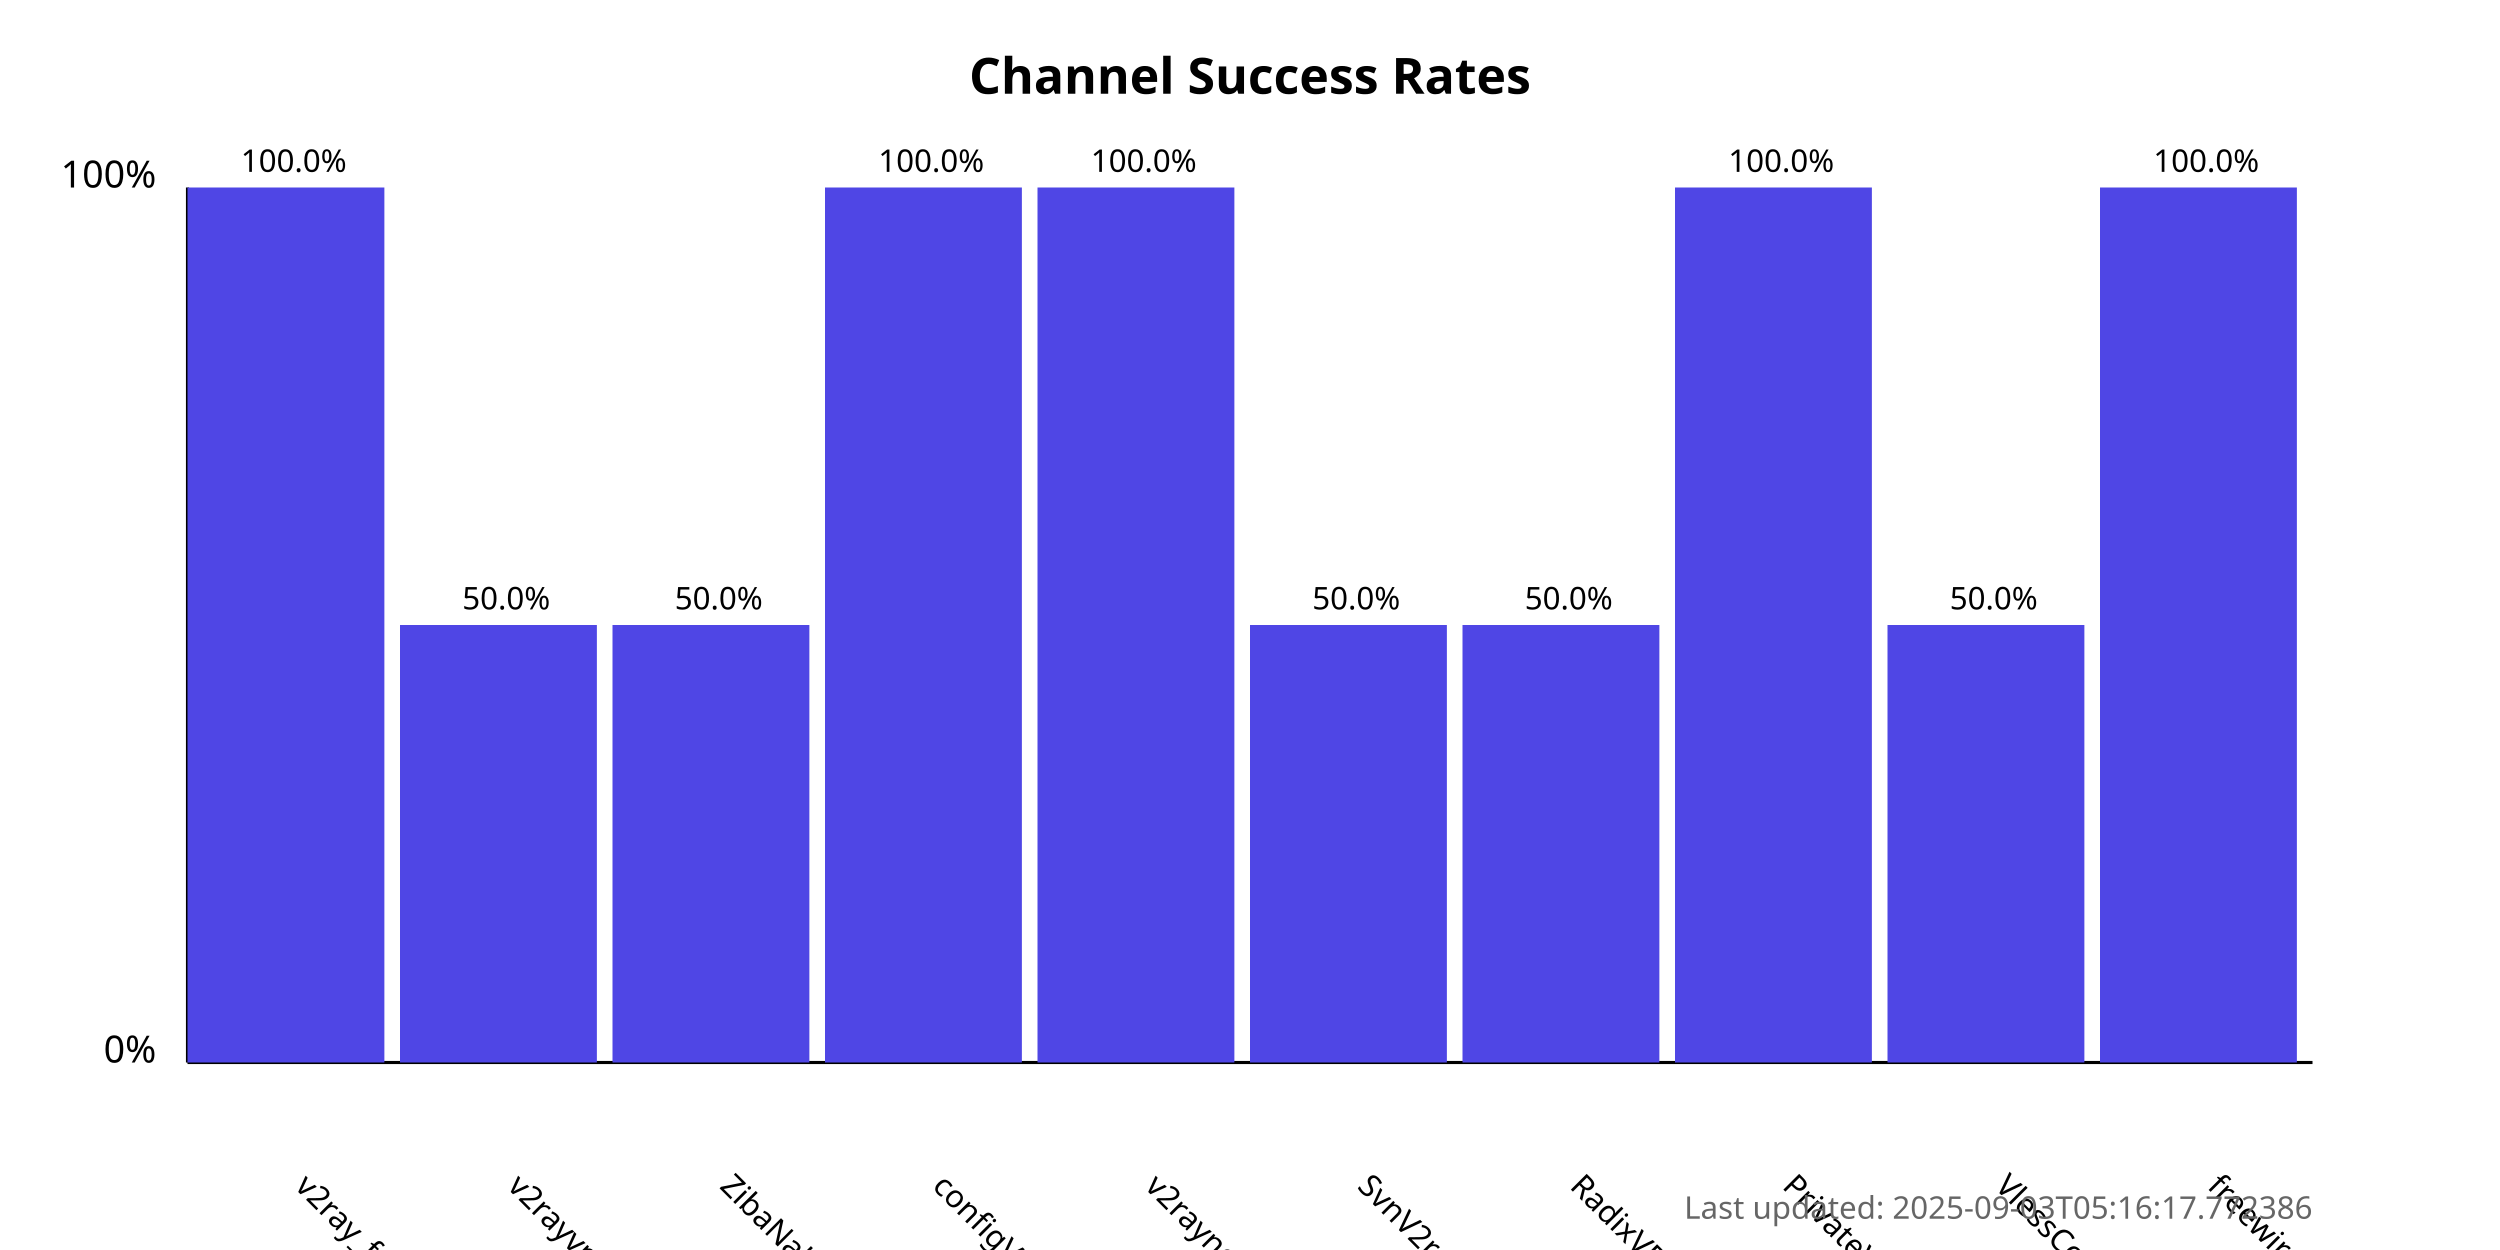
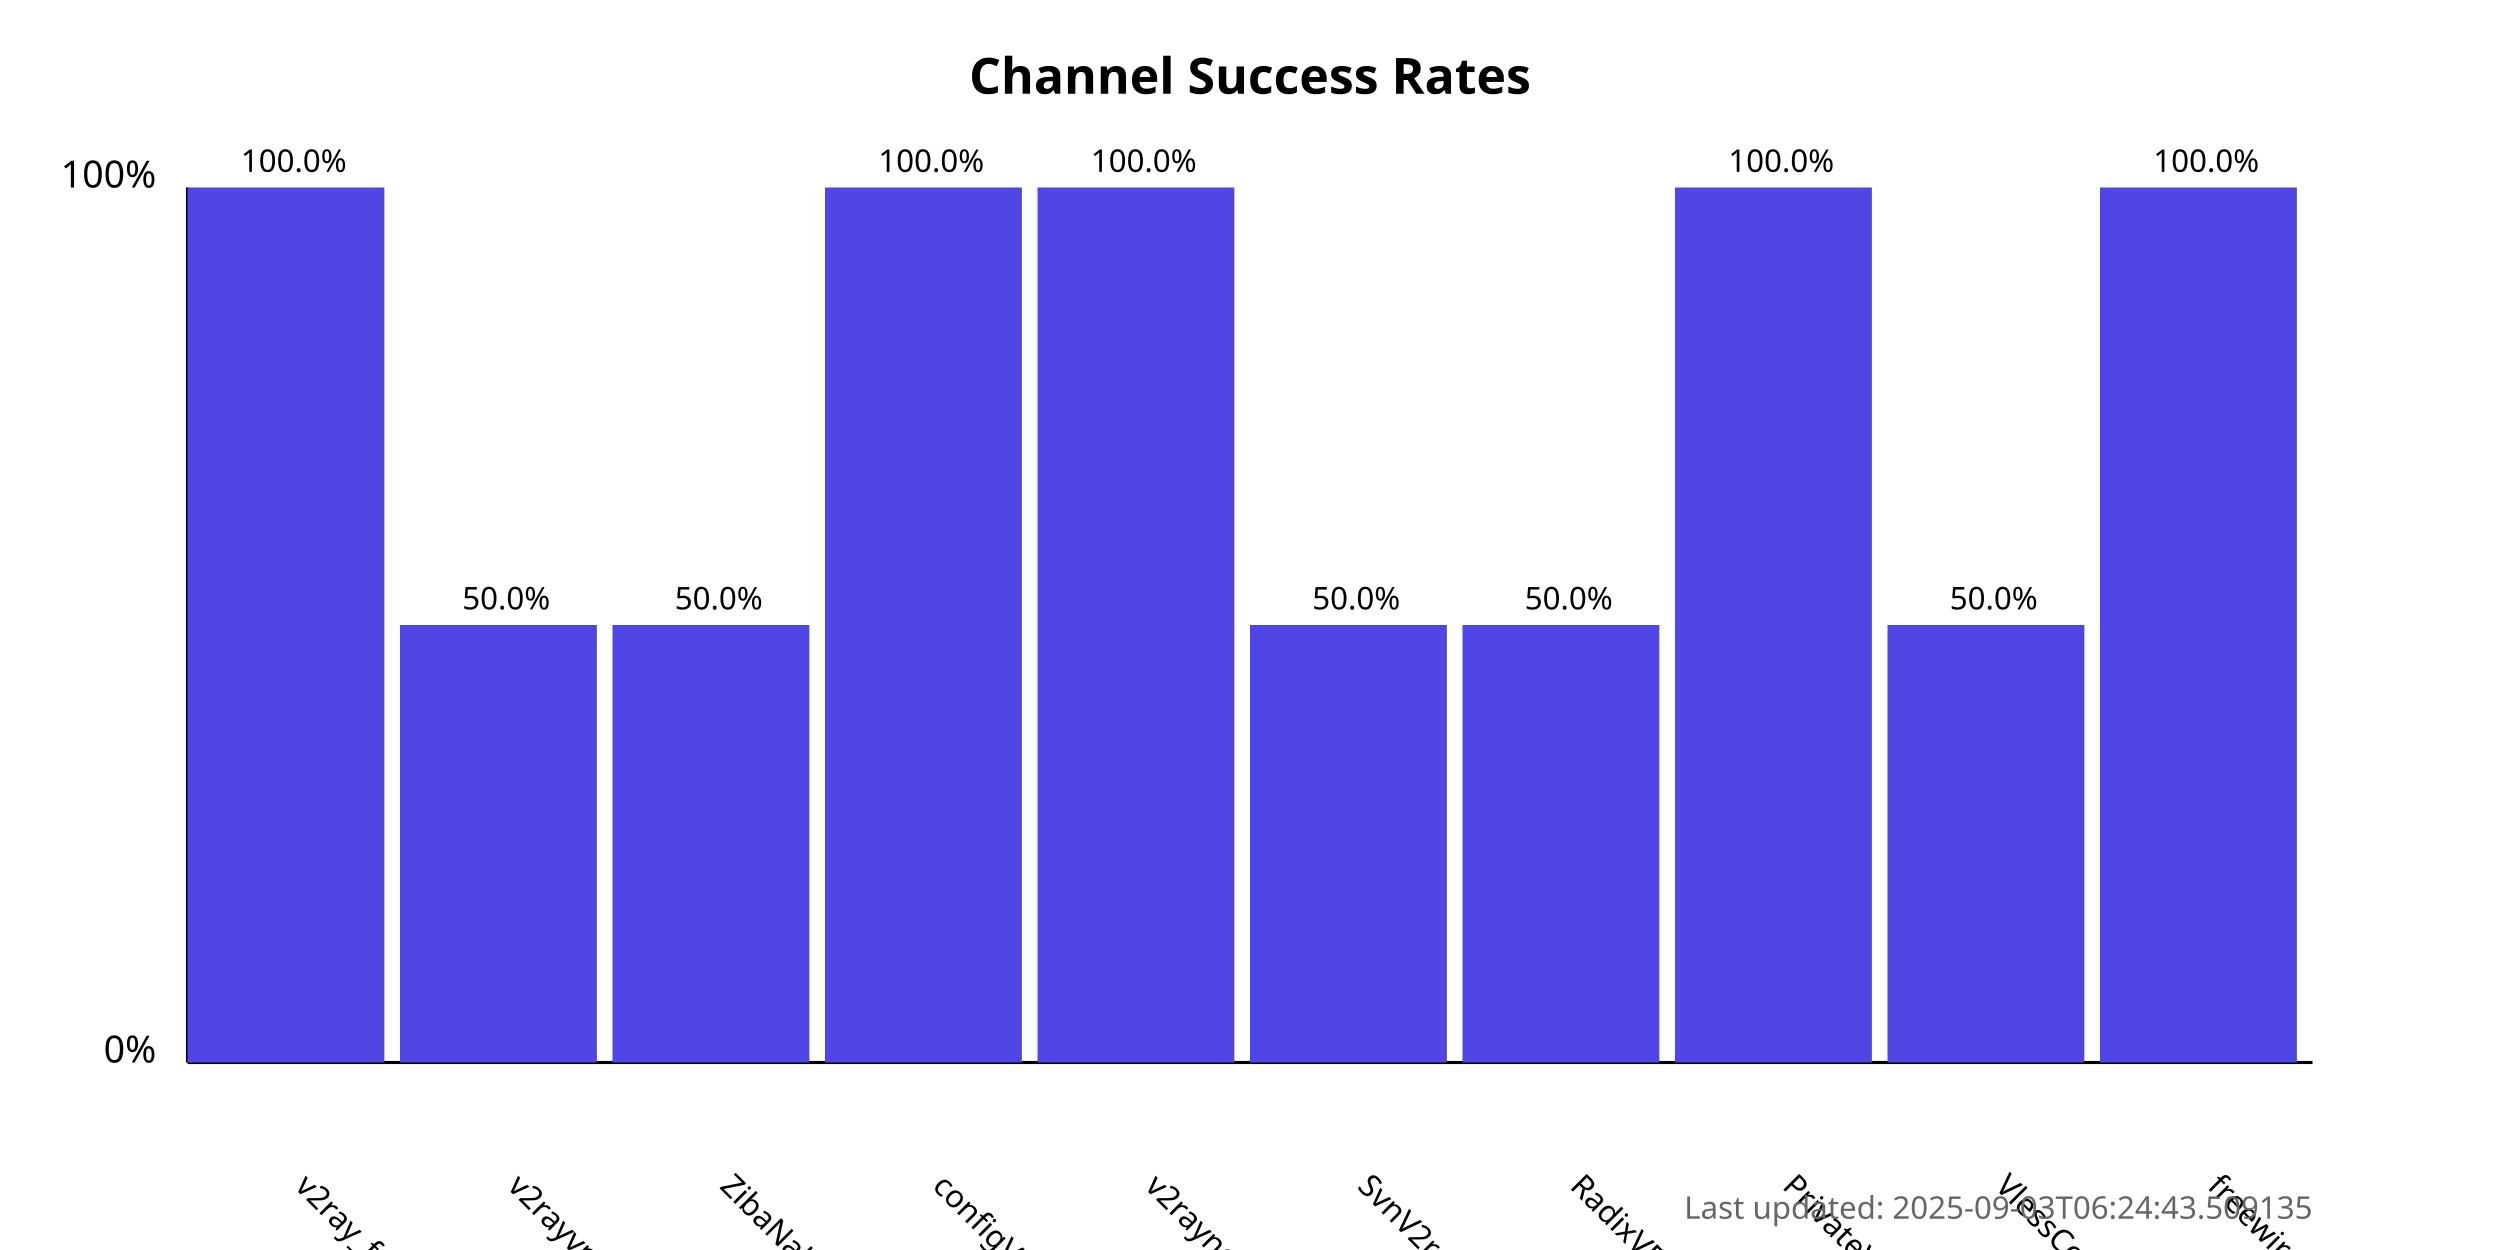
<svg xmlns="http://www.w3.org/2000/svg" width="800" height="400">
  <style>
            .chart-title { font: bold 16px sans-serif; }
            .axis-label { font: 12px sans-serif; }
            .tick-label { font: 10px sans-serif; }
            .bar { fill: #4f46e5; }
            .bar:hover { fill: #6366f1; }
            .timestamp { font: 10px sans-serif; fill: #666; }
        </style>
  <text x="400.0" y="30" text-anchor="middle" class="chart-title">
            Channel Success Rates
        </text>
  <line x1="60" y1="340" x2="60" y2="60" stroke="black" stroke-width="1" />
  <line x1="60" y1="340" x2="740" y2="340" stroke="black" stroke-width="1" />
  <text x="50" y="340" text-anchor="end" class="axis-label">0%</text>
  <text x="50" y="60" text-anchor="end" class="axis-label">100%</text>
  <g>
    <rect x="60" y="60.0" width="63.0" height="280.0" class="bar" />
    <text x="94.0" y="380" transform="rotate(45, 94.0, 380)" text-anchor="start" class="tick-label">
                v2ray_free_conf
            </text>
    <text x="94.0" y="55.0" text-anchor="middle" class="tick-label">
                100.0%
            </text>
  </g>
  <g>
    <rect x="128.0" y="200.0" width="63.0" height="140.0" class="bar" />
    <text x="162.0" y="380" transform="rotate(45, 162.0, 380)" text-anchor="start" class="tick-label">
                v2rayvpno
            </text>
    <text x="162.0" y="195.0" text-anchor="middle" class="tick-label">
                50.0%
            </text>
  </g>
  <g>
    <rect x="196.0" y="200.0" width="63.0" height="140.0" class="bar" />
    <text x="230.0" y="380" transform="rotate(45, 230.0, 380)" text-anchor="start" class="tick-label">
                ZibaNabz
            </text>
    <text x="230.0" y="195.0" text-anchor="middle" class="tick-label">
                50.0%
            </text>
  </g>
  <g>
    <rect x="264.0" y="60.0" width="63.0" height="280.0" class="bar" />
    <text x="298.0" y="380" transform="rotate(45, 298.0, 380)" text-anchor="start" class="tick-label">
                configV2rayForFree
            </text>
    <text x="298.0" y="55.0" text-anchor="middle" class="tick-label">
                100.0%
            </text>
  </g>
  <g>
    <rect x="332.0" y="60.0" width="63.0" height="280.0" class="bar" />
    <text x="366.0" y="380" transform="rotate(45, 366.0, 380)" text-anchor="start" class="tick-label">
                v2rayngvpn
            </text>
    <text x="366.0" y="55.0" text-anchor="middle" class="tick-label">
                100.0%
            </text>
  </g>
  <g>
    <rect x="400.0" y="200.0" width="63.0" height="140.0" class="bar" />
    <text x="434.0" y="380" transform="rotate(45, 434.0, 380)" text-anchor="start" class="tick-label">
                SvnV2ray
            </text>
    <text x="434.0" y="195.0" text-anchor="middle" class="tick-label">
                50.0%
            </text>
  </g>
  <g>
    <rect x="468.0" y="200.0" width="63.0" height="140.0" class="bar" />
    <text x="502.0" y="380" transform="rotate(45, 502.0, 380)" text-anchor="start" class="tick-label">
                RadixVPN
            </text>
    <text x="502.0" y="195.0" text-anchor="middle" class="tick-label">
                50.0%
            </text>
  </g>
  <g>
    <rect x="536.0" y="60.0" width="63.0" height="280.0" class="bar" />
    <text x="570.0" y="380" transform="rotate(45, 570.0, 380)" text-anchor="start" class="tick-label">
                PrivateVPNs
            </text>
    <text x="570.0" y="55.0" text-anchor="middle" class="tick-label">
                100.0%
            </text>
  </g>
  <g>
    <rect x="604.0" y="200.0" width="63.0" height="140.0" class="bar" />
    <text x="638.0" y="380" transform="rotate(45, 638.0, 380)" text-anchor="start" class="tick-label">
                VlessConfig
            </text>
    <text x="638.0" y="195.0" text-anchor="middle" class="tick-label">
                50.0%
            </text>
  </g>
  <g>
    <rect x="672.0" y="60.0" width="63.0" height="280.0" class="bar" />
    <text x="706.0" y="380" transform="rotate(45, 706.0, 380)" text-anchor="start" class="tick-label">
                freewireguard
            </text>
    <text x="706.0" y="55.0" text-anchor="middle" class="tick-label">
                100.0%
            </text>
  </g>
  <text x="740" y="390" text-anchor="end" class="timestamp">
-             Last updated: 2025-09-03T05:16:17.772386
+             Last updated: 2025-09-03T06:24:43.509135
        </text>
</svg>
